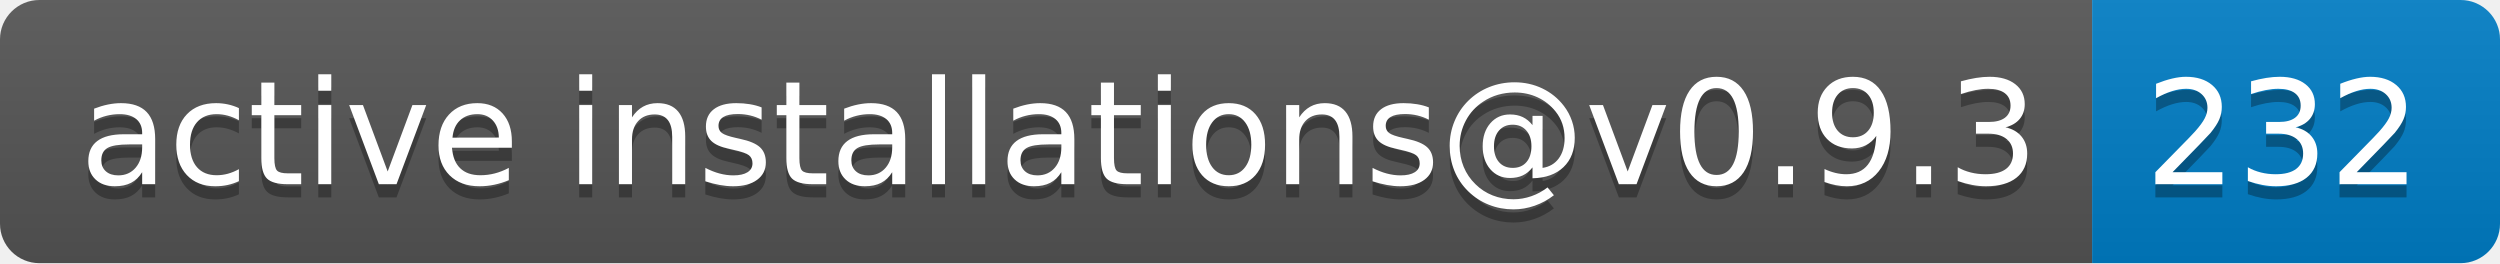
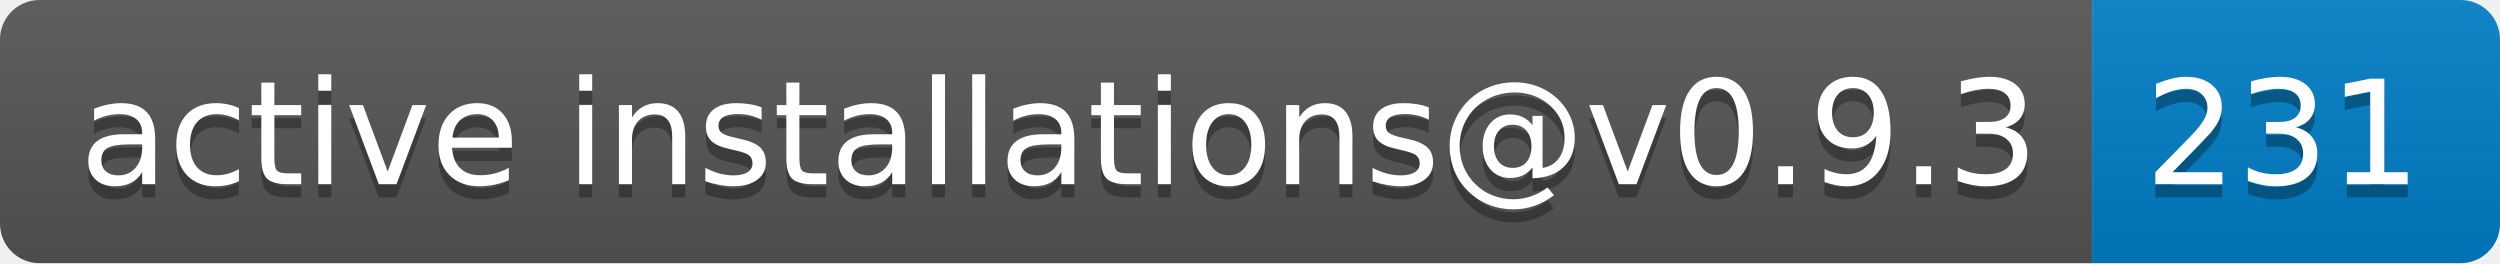
- <svg xmlns="http://www.w3.org/2000/svg" width="190" height="20" role="img" aria-label="active installations@v0.9.3: 232">
+ <svg xmlns="http://www.w3.org/2000/svg" width="190" height="20" role="img" aria-label="active installations@v0.9.3: 231">
  <linearGradient id="s" x2="0" y2="100%">
    <stop offset="0" stop-color="#bbb" stop-opacity=".1" />
    <stop offset="1" stop-opacity=".1" />
  </linearGradient>
  <clipPath id="r">
    <rect width="190" height="20" rx="3" fill="#fff" />
  </clipPath>
  <g clip-path="url(#r)">
    <rect width="159" height="20" fill="#555" />
    <rect x="159" width="31" height="20" fill="#007ec6" />
    <rect width="190" height="20" fill="url(#s)" />
  </g>
  <g fill="#fff" text-anchor="middle" font-family="Verdana,Geneva,DejaVu Sans,sans-serif" text-rendering="geometricPrecision" font-size="110">
    <text aria-hidden="true" x="805" y="150" fill="#010101" fill-opacity=".3" transform="scale(.1)" textLength="1490">active installations@v0.9.3</text>
    <text x="805" y="140" transform="scale(.1)" fill="#fff" textLength="1490">active installations@v0.9.3</text>
-     <text aria-hidden="true" x="1735" y="150" fill="#010101" fill-opacity=".3" transform="scale(.1)" textLength="210">232</text>
-     <text x="1735" y="140" transform="scale(.1)" fill="#fff" textLength="210">232</text>
+     <text aria-hidden="true" x="1735" y="150" fill="#010101" fill-opacity=".3" transform="scale(.1)" textLength="210">231</text>
+     <text x="1735" y="140" transform="scale(.1)" fill="#fff" textLength="210">231</text>
  </g>
</svg>
